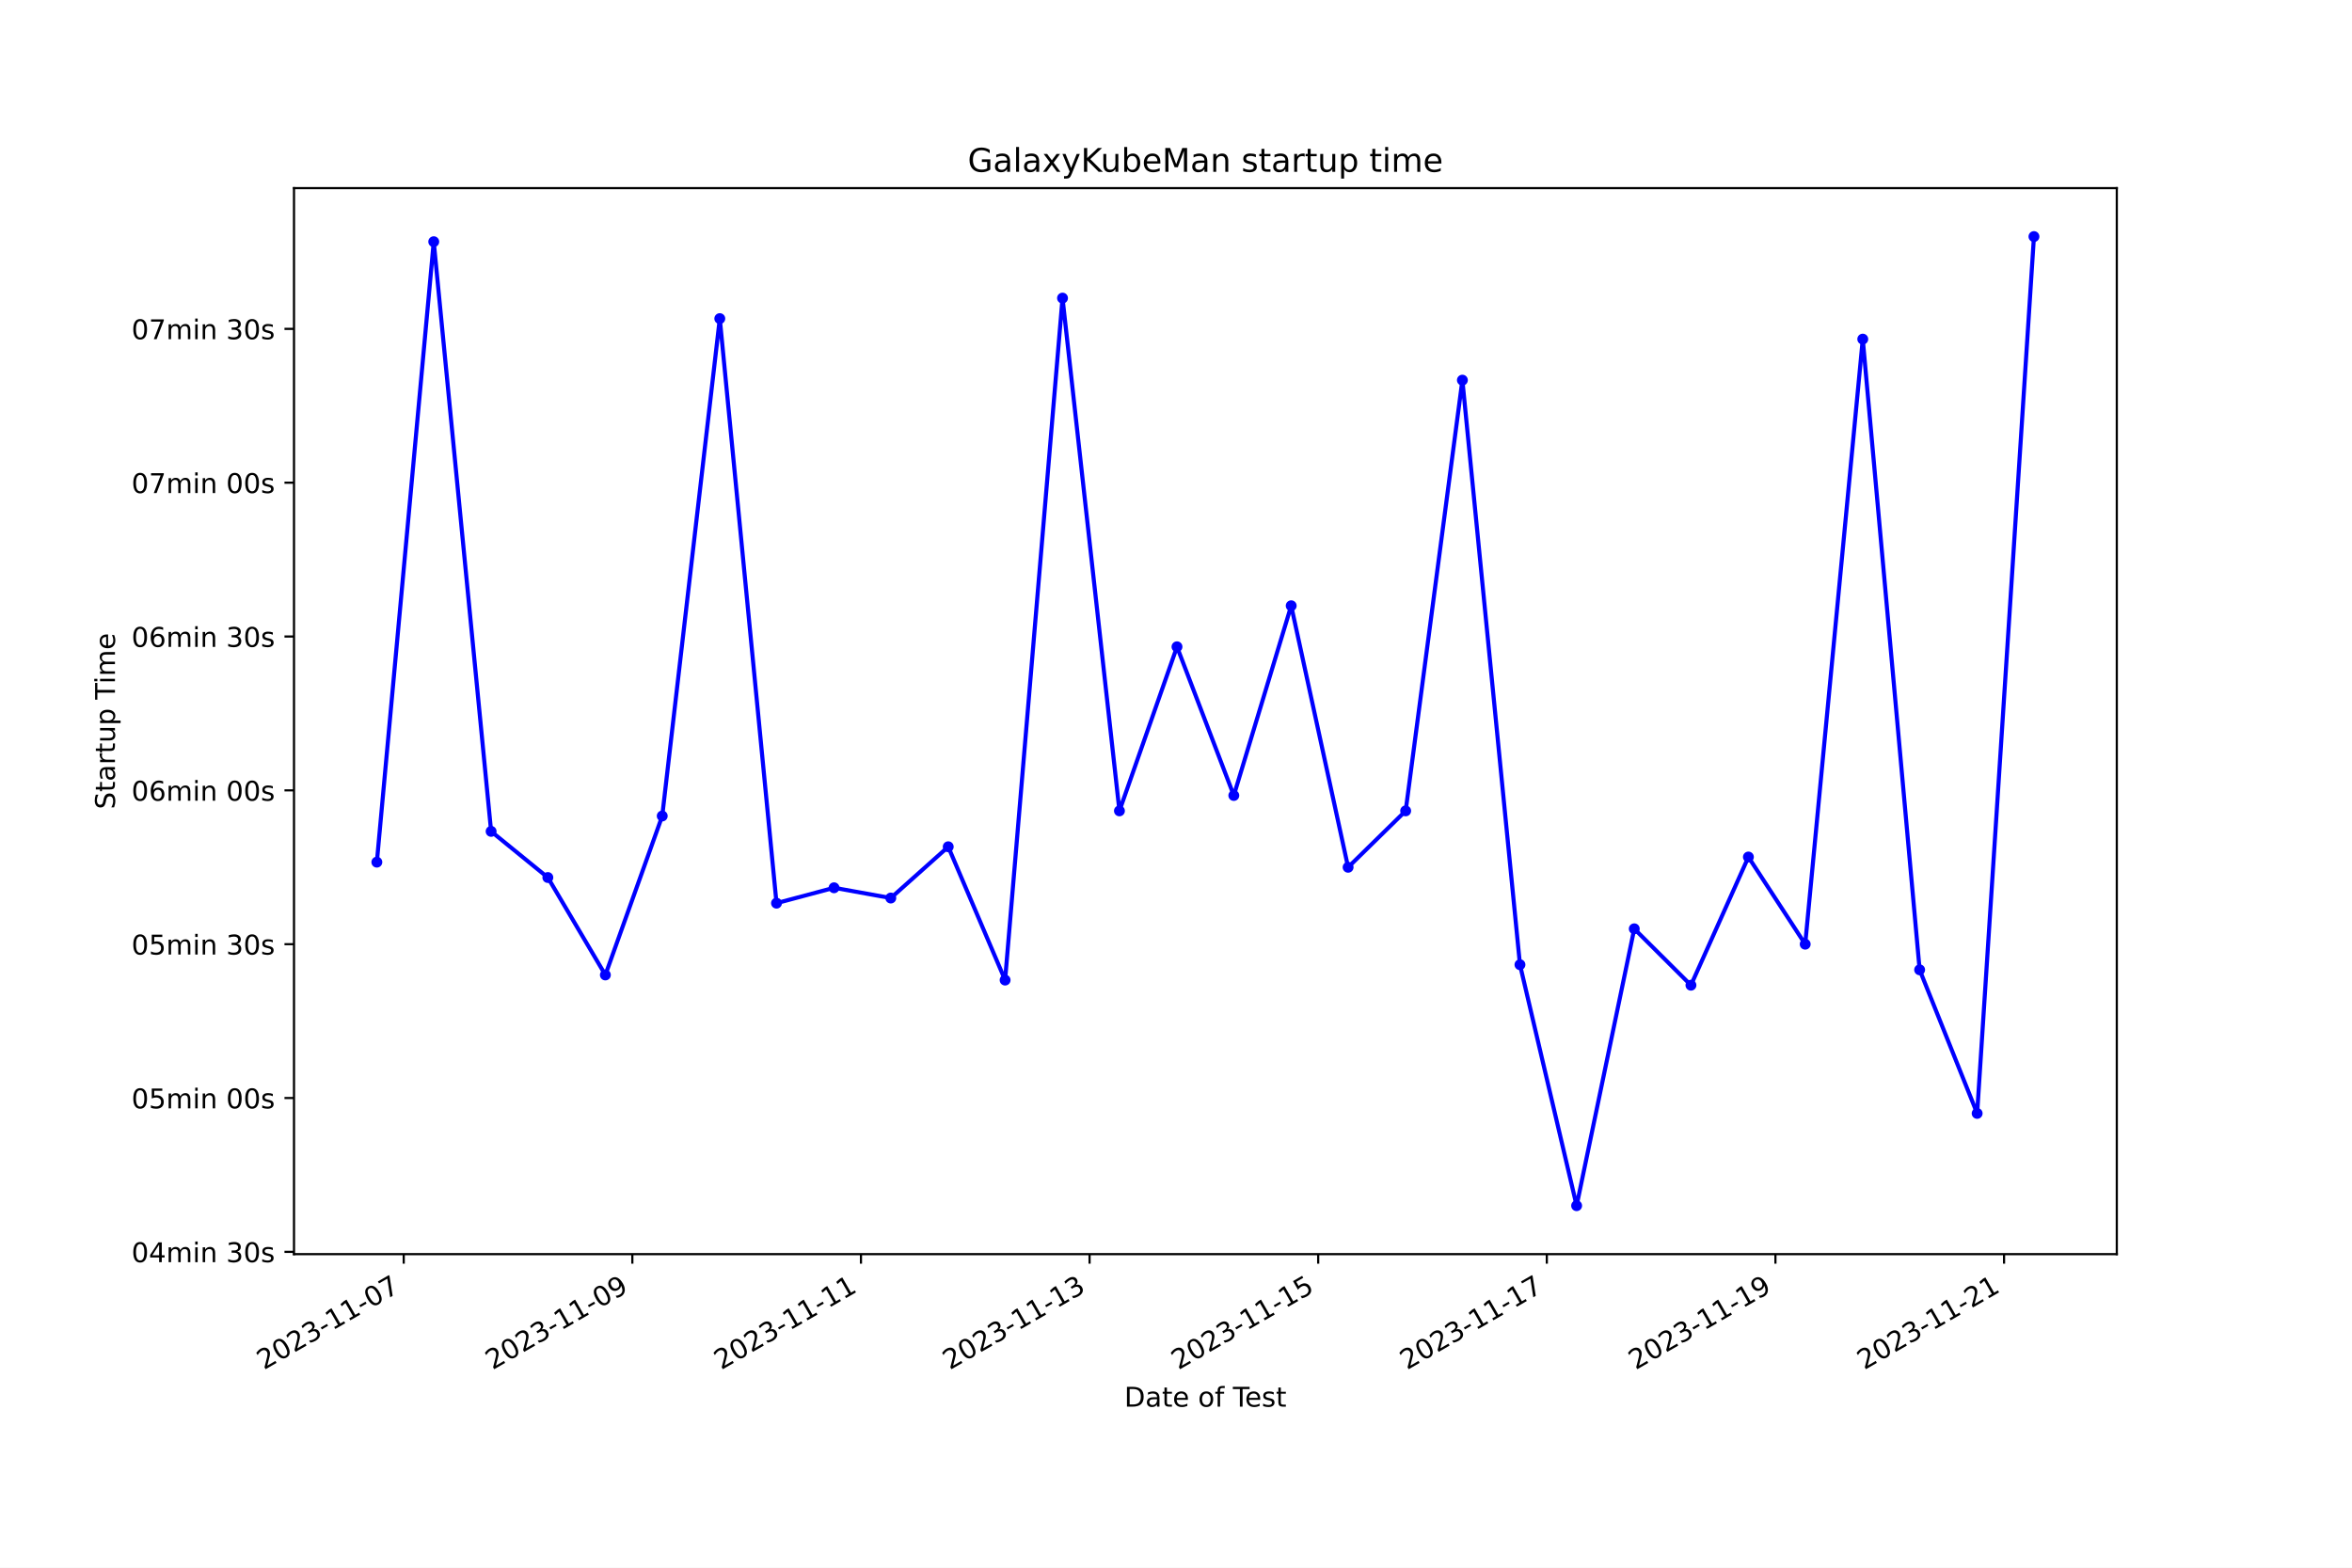
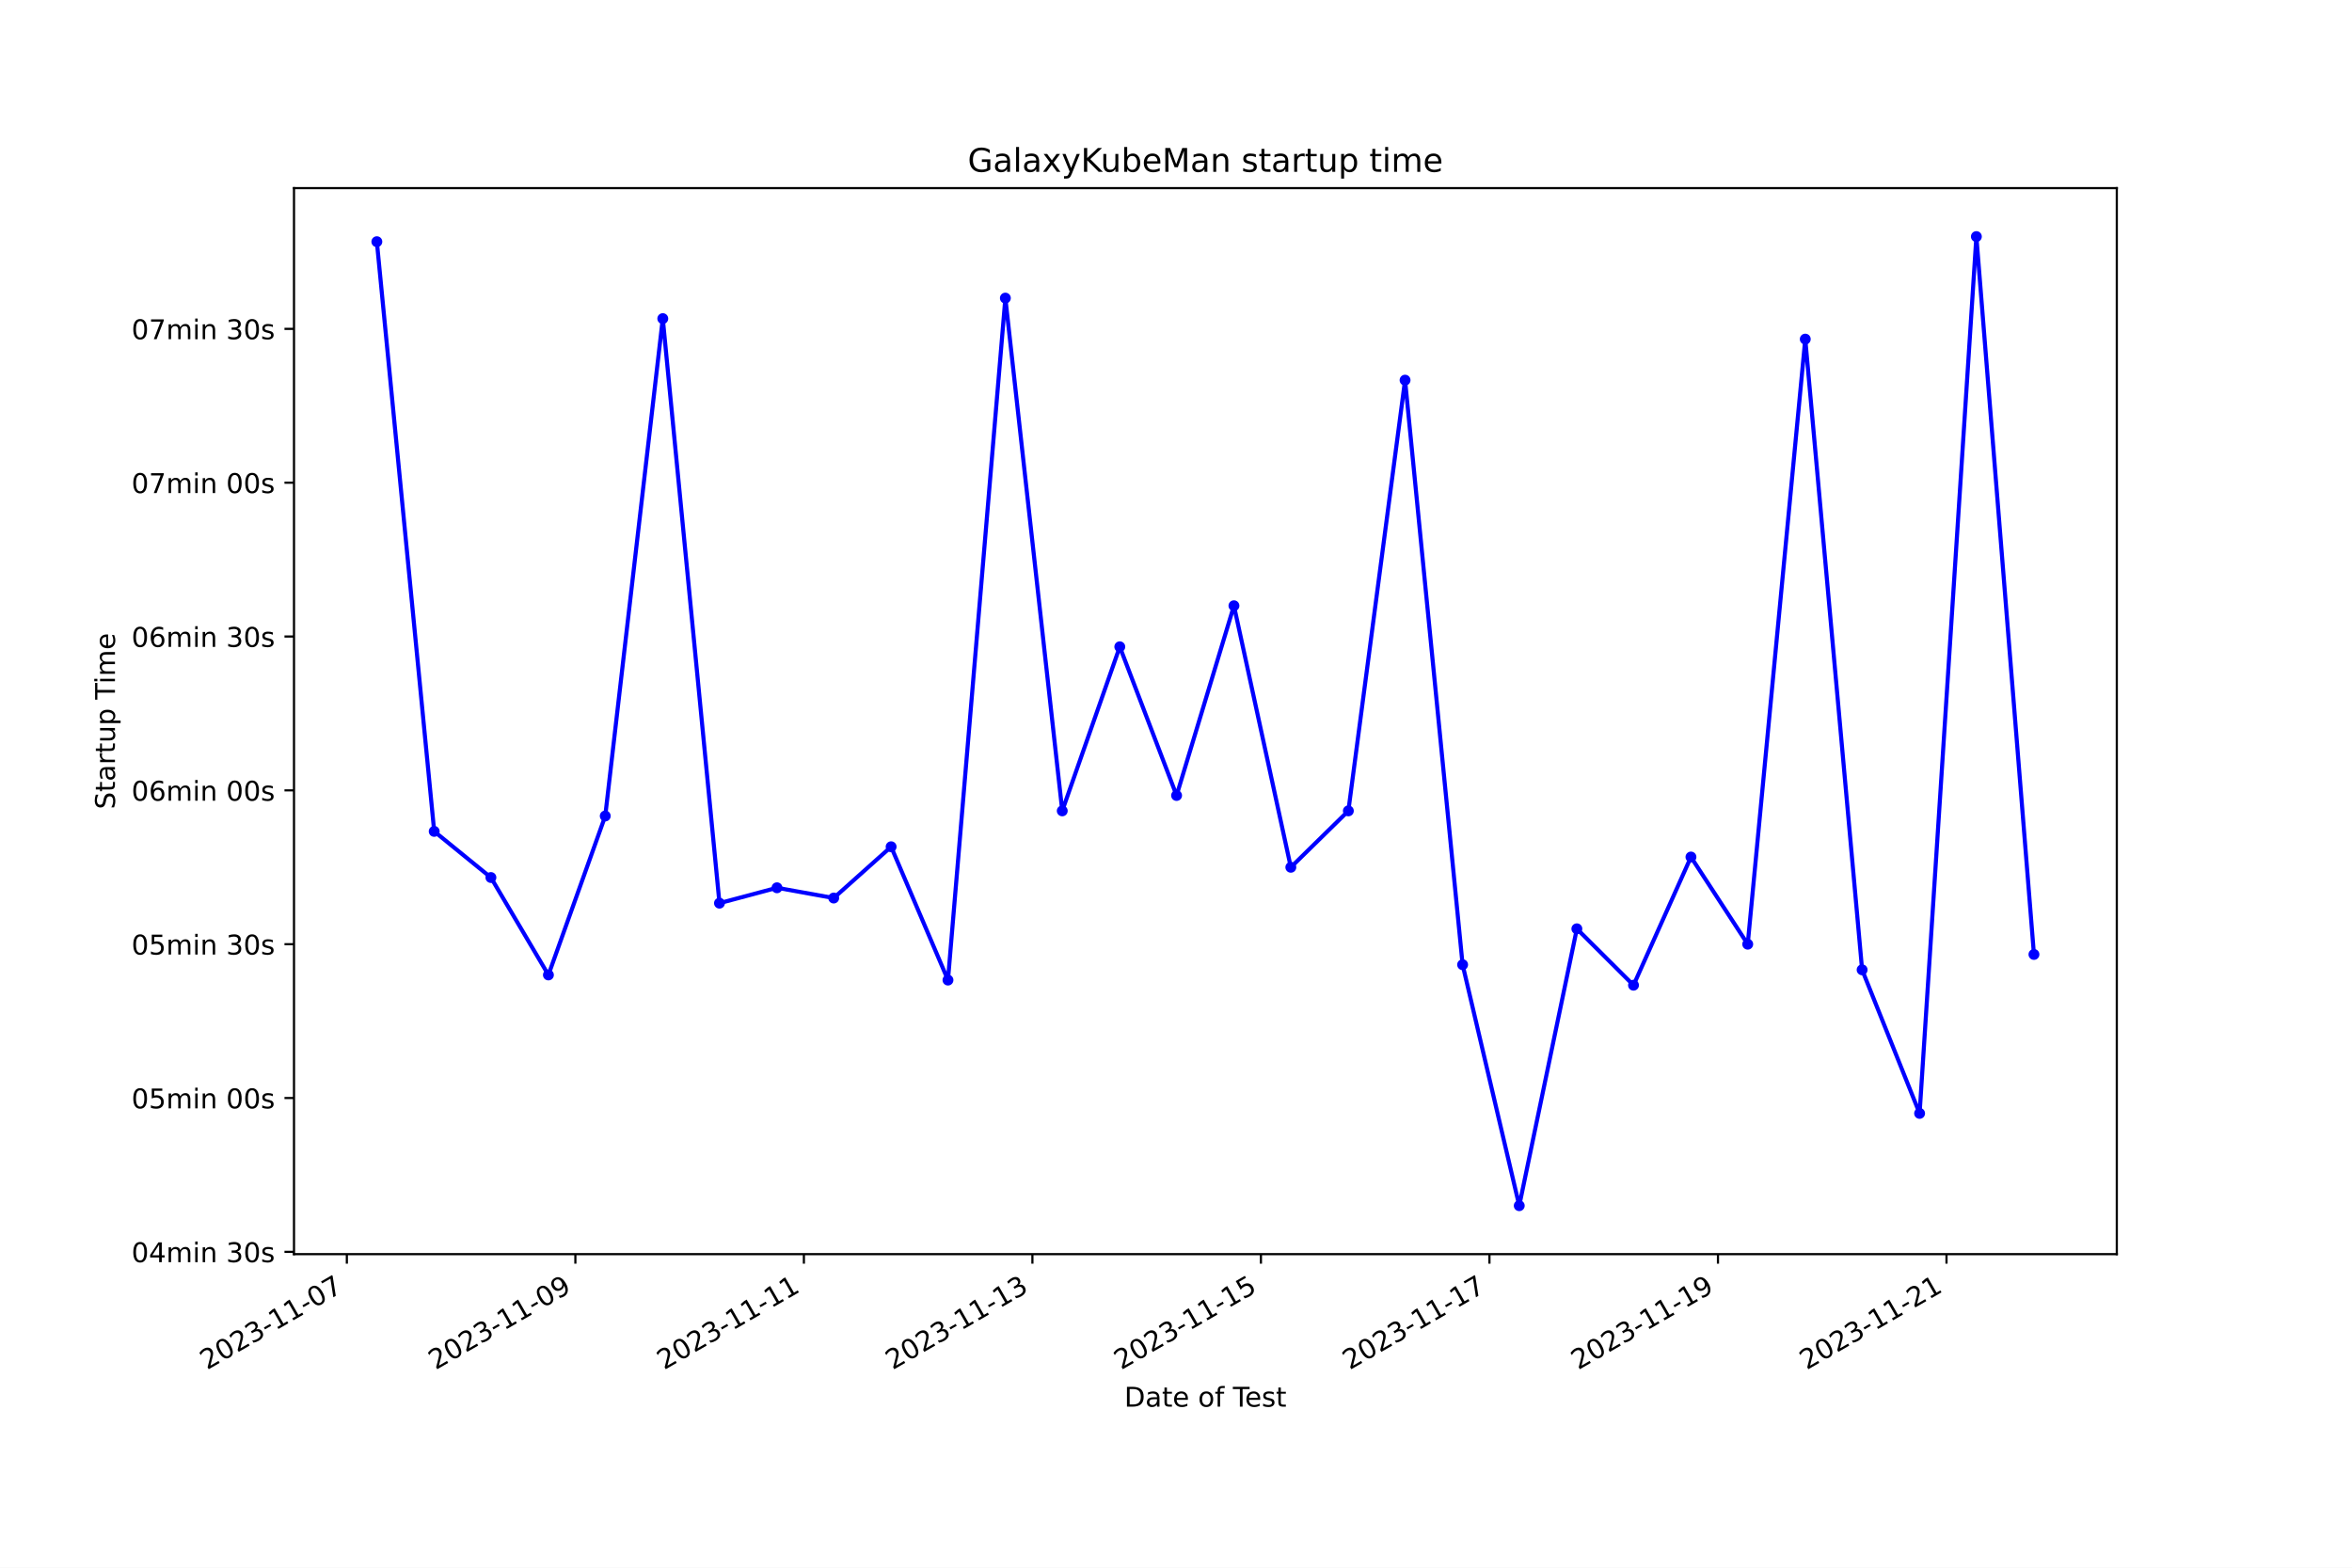
<svg xmlns="http://www.w3.org/2000/svg" xmlns:xlink="http://www.w3.org/1999/xlink" width="864pt" height="576pt" viewBox="0 0 864 576" version="1.1">
  <defs>
    <style type="text/css">*{stroke-linejoin: round; stroke-linecap: butt}</style>
  </defs>
  <g id="figure_1">
    <g id="patch_1">
      <path d="M 0 576  L 864 576  L 864 0  L 0 0  z " style="fill: #ffffff" />
    </g>
    <g id="axes_1">
      <g id="patch_2">
        <path d="M 108 460.8  L 777.6 460.8  L 777.6 69.12  L 108 69.12  z " style="fill: #ffffff" />
      </g>
      <g id="matplotlib.axis_1">
        <g id="xtick_1">
          <g id="line2d_1">
            <defs>
-               <path id="m12ab5be2f5" d="M 0 0  L 0 3.5  " style="stroke: #000000; stroke-width: 0.8" />
+               <path id="mfda1115d81" d="M 0 0  L 0 3.5  " style="stroke: #000000; stroke-width: 0.8" />
            </defs>
            <g>
-               <use xlink:href="#m12ab5be2f5" x="148.307" y="460.8" style="stroke: #000000; stroke-width: 0.8" />
+               <use xlink:href="#mfda1115d81" x="127.415" y="460.8" style="stroke: #000000; stroke-width: 0.8" />
            </g>
          </g>
          <g id="text_1">
-             <g transform="translate(96.93774 503.4383) rotate(-30) scale(0.1 -0.1)">
+             <g transform="translate(76.04507 503.4383) rotate(-30) scale(0.1 -0.1)">
              <defs>
                <path id="DejaVuSans-32" d="M 1228 531  L 3431 531  L 3431 0  L 469 0  L 469 531  Q 828 903 1448 1529  Q 2069 2156 2228 2338  Q 2531 2678 2651 2914  Q 2772 3150 2772 3378  Q 2772 3750 2511 3984  Q 2250 4219 1831 4219  Q 1534 4219 1204 4116  Q 875 4013 500 3803  L 500 4441  Q 881 4594 1212 4672  Q 1544 4750 1819 4750  Q 2544 4750 2975 4387  Q 3406 4025 3406 3419  Q 3406 3131 3298 2873  Q 3191 2616 2906 2266  Q 2828 2175 2409 1742  Q 1991 1309 1228 531  z " transform="scale(0.015625)" />
                <path id="DejaVuSans-30" d="M 2034 4250  Q 1547 4250 1301 3770  Q 1056 3291 1056 2328  Q 1056 1369 1301 889  Q 1547 409 2034 409  Q 2525 409 2770 889  Q 3016 1369 3016 2328  Q 3016 3291 2770 3770  Q 2525 4250 2034 4250  z M 2034 4750  Q 2819 4750 3233 4129  Q 3647 3509 3647 2328  Q 3647 1150 3233 529  Q 2819 -91 2034 -91  Q 1250 -91 836 529  Q 422 1150 422 2328  Q 422 3509 836 4129  Q 1250 4750 2034 4750  z " transform="scale(0.015625)" />
                <path id="DejaVuSans-33" d="M 2597 2516  Q 3050 2419 3304 2112  Q 3559 1806 3559 1356  Q 3559 666 3084 287  Q 2609 -91 1734 -91  Q 1441 -91 1130 -33  Q 819 25 488 141  L 488 750  Q 750 597 1062 519  Q 1375 441 1716 441  Q 2309 441 2620 675  Q 2931 909 2931 1356  Q 2931 1769 2642 2001  Q 2353 2234 1838 2234  L 1294 2234  L 1294 2753  L 1863 2753  Q 2328 2753 2575 2939  Q 2822 3125 2822 3475  Q 2822 3834 2567 4026  Q 2313 4219 1838 4219  Q 1578 4219 1281 4162  Q 984 4106 628 3988  L 628 4550  Q 988 4650 1302 4700  Q 1616 4750 1894 4750  Q 2613 4750 3031 4423  Q 3450 4097 3450 3541  Q 3450 3153 3228 2886  Q 3006 2619 2597 2516  z " transform="scale(0.015625)" />
                <path id="DejaVuSans-2d" d="M 313 2009  L 1997 2009  L 1997 1497  L 313 1497  L 313 2009  z " transform="scale(0.015625)" />
                <path id="DejaVuSans-31" d="M 794 531  L 1825 531  L 1825 4091  L 703 3866  L 703 4441  L 1819 4666  L 2450 4666  L 2450 531  L 3481 531  L 3481 0  L 794 0  L 794 531  z " transform="scale(0.015625)" />
                <path id="DejaVuSans-37" d="M 525 4666  L 3525 4666  L 3525 4397  L 1831 0  L 1172 0  L 2766 4134  L 525 4134  L 525 4666  z " transform="scale(0.015625)" />
              </defs>
              <use xlink:href="#DejaVuSans-32" />
              <use xlink:href="#DejaVuSans-30" x="63.623" />
              <use xlink:href="#DejaVuSans-32" x="127.246" />
              <use xlink:href="#DejaVuSans-33" x="190.869" />
              <use xlink:href="#DejaVuSans-2d" x="254.492" />
              <use xlink:href="#DejaVuSans-31" x="290.576" />
              <use xlink:href="#DejaVuSans-31" x="354.199" />
              <use xlink:href="#DejaVuSans-2d" x="417.822" />
              <use xlink:href="#DejaVuSans-30" x="453.906" />
              <use xlink:href="#DejaVuSans-37" x="517.529" />
            </g>
          </g>
        </g>
        <g id="xtick_2">
          <g id="line2d_2">
            <g>
-               <use xlink:href="#m12ab5be2f5" x="232.289" y="460.8" style="stroke: #000000; stroke-width: 0.8" />
+               <use xlink:href="#mfda1115d81" x="211.361" y="460.8" style="stroke: #000000; stroke-width: 0.8" />
            </g>
          </g>
          <g id="text_2">
-             <g transform="translate(180.92 503.4383) rotate(-30) scale(0.1 -0.1)">
+             <g transform="translate(159.9914 503.4383) rotate(-30) scale(0.1 -0.1)">
              <defs>
                <path id="DejaVuSans-39" d="M 703 97  L 703 672  Q 941 559 1184 500  Q 1428 441 1663 441  Q 2288 441 2617 861  Q 2947 1281 2994 2138  Q 2813 1869 2534 1725  Q 2256 1581 1919 1581  Q 1219 1581 811 2004  Q 403 2428 403 3163  Q 403 3881 828 4315  Q 1253 4750 1959 4750  Q 2769 4750 3195 4129  Q 3622 3509 3622 2328  Q 3622 1225 3098 567  Q 2575 -91 1691 -91  Q 1453 -91 1209 -44  Q 966 3 703 97  z M 1959 2075  Q 2384 2075 2632 2365  Q 2881 2656 2881 3163  Q 2881 3666 2632 3958  Q 2384 4250 1959 4250  Q 1534 4250 1286 3958  Q 1038 3666 1038 3163  Q 1038 2656 1286 2365  Q 1534 2075 1959 2075  z " transform="scale(0.015625)" />
              </defs>
              <use xlink:href="#DejaVuSans-32" />
              <use xlink:href="#DejaVuSans-30" x="63.623" />
              <use xlink:href="#DejaVuSans-32" x="127.246" />
              <use xlink:href="#DejaVuSans-33" x="190.869" />
              <use xlink:href="#DejaVuSans-2d" x="254.492" />
              <use xlink:href="#DejaVuSans-31" x="290.576" />
              <use xlink:href="#DejaVuSans-31" x="354.199" />
              <use xlink:href="#DejaVuSans-2d" x="417.822" />
              <use xlink:href="#DejaVuSans-30" x="453.906" />
              <use xlink:href="#DejaVuSans-39" x="517.529" />
            </g>
          </g>
        </g>
        <g id="xtick_3">
          <g id="line2d_3">
            <g>
-               <use xlink:href="#m12ab5be2f5" x="316.272" y="460.8" style="stroke: #000000; stroke-width: 0.8" />
+               <use xlink:href="#mfda1115d81" x="295.307" y="460.8" style="stroke: #000000; stroke-width: 0.8" />
            </g>
          </g>
          <g id="text_3">
-             <g transform="translate(264.9022 503.4383) rotate(-30) scale(0.1 -0.1)">
+             <g transform="translate(243.9377 503.4383) rotate(-30) scale(0.1 -0.1)">
              <use xlink:href="#DejaVuSans-32" />
              <use xlink:href="#DejaVuSans-30" x="63.623" />
              <use xlink:href="#DejaVuSans-32" x="127.246" />
              <use xlink:href="#DejaVuSans-33" x="190.869" />
              <use xlink:href="#DejaVuSans-2d" x="254.492" />
              <use xlink:href="#DejaVuSans-31" x="290.576" />
              <use xlink:href="#DejaVuSans-31" x="354.199" />
              <use xlink:href="#DejaVuSans-2d" x="417.822" />
              <use xlink:href="#DejaVuSans-31" x="453.906" />
              <use xlink:href="#DejaVuSans-31" x="517.529" />
            </g>
          </g>
        </g>
        <g id="xtick_4">
          <g id="line2d_4">
            <g>
-               <use xlink:href="#m12ab5be2f5" x="400.254" y="460.8" style="stroke: #000000; stroke-width: 0.8" />
+               <use xlink:href="#mfda1115d81" x="379.253" y="460.8" style="stroke: #000000; stroke-width: 0.8" />
            </g>
          </g>
          <g id="text_4">
-             <g transform="translate(348.8844 503.4383) rotate(-30) scale(0.1 -0.1)">
+             <g transform="translate(327.884 503.4383) rotate(-30) scale(0.1 -0.1)">
              <use xlink:href="#DejaVuSans-32" />
              <use xlink:href="#DejaVuSans-30" x="63.623" />
              <use xlink:href="#DejaVuSans-32" x="127.246" />
              <use xlink:href="#DejaVuSans-33" x="190.869" />
              <use xlink:href="#DejaVuSans-2d" x="254.492" />
              <use xlink:href="#DejaVuSans-31" x="290.576" />
              <use xlink:href="#DejaVuSans-31" x="354.199" />
              <use xlink:href="#DejaVuSans-2d" x="417.822" />
              <use xlink:href="#DejaVuSans-31" x="453.906" />
              <use xlink:href="#DejaVuSans-33" x="517.529" />
            </g>
          </g>
        </g>
        <g id="xtick_5">
          <g id="line2d_5">
            <g>
-               <use xlink:href="#m12ab5be2f5" x="484.236" y="460.8" style="stroke: #000000; stroke-width: 0.8" />
+               <use xlink:href="#mfda1115d81" x="463.2" y="460.8" style="stroke: #000000; stroke-width: 0.8" />
            </g>
          </g>
          <g id="text_5">
-             <g transform="translate(432.8666 503.4383) rotate(-30) scale(0.1 -0.1)">
+             <g transform="translate(411.8303 503.4383) rotate(-30) scale(0.1 -0.1)">
              <defs>
                <path id="DejaVuSans-35" d="M 691 4666  L 3169 4666  L 3169 4134  L 1269 4134  L 1269 2991  Q 1406 3038 1543 3061  Q 1681 3084 1819 3084  Q 2600 3084 3056 2656  Q 3513 2228 3513 1497  Q 3513 744 3044 326  Q 2575 -91 1722 -91  Q 1428 -91 1123 -41  Q 819 9 494 109  L 494 744  Q 775 591 1075 516  Q 1375 441 1709 441  Q 2250 441 2565 725  Q 2881 1009 2881 1497  Q 2881 1984 2565 2268  Q 2250 2553 1709 2553  Q 1456 2553 1204 2497  Q 953 2441 691 2322  L 691 4666  z " transform="scale(0.015625)" />
              </defs>
              <use xlink:href="#DejaVuSans-32" />
              <use xlink:href="#DejaVuSans-30" x="63.623" />
              <use xlink:href="#DejaVuSans-32" x="127.246" />
              <use xlink:href="#DejaVuSans-33" x="190.869" />
              <use xlink:href="#DejaVuSans-2d" x="254.492" />
              <use xlink:href="#DejaVuSans-31" x="290.576" />
              <use xlink:href="#DejaVuSans-31" x="354.199" />
              <use xlink:href="#DejaVuSans-2d" x="417.822" />
              <use xlink:href="#DejaVuSans-31" x="453.906" />
              <use xlink:href="#DejaVuSans-35" x="517.529" />
            </g>
          </g>
        </g>
        <g id="xtick_6">
          <g id="line2d_6">
            <g>
-               <use xlink:href="#m12ab5be2f5" x="568.218" y="460.8" style="stroke: #000000; stroke-width: 0.8" />
+               <use xlink:href="#mfda1115d81" x="547.146" y="460.8" style="stroke: #000000; stroke-width: 0.8" />
            </g>
          </g>
          <g id="text_6">
-             <g transform="translate(516.8489 503.4383) rotate(-30) scale(0.1 -0.1)">
+             <g transform="translate(495.7766 503.4383) rotate(-30) scale(0.1 -0.1)">
              <use xlink:href="#DejaVuSans-32" />
              <use xlink:href="#DejaVuSans-30" x="63.623" />
              <use xlink:href="#DejaVuSans-32" x="127.246" />
              <use xlink:href="#DejaVuSans-33" x="190.869" />
              <use xlink:href="#DejaVuSans-2d" x="254.492" />
              <use xlink:href="#DejaVuSans-31" x="290.576" />
              <use xlink:href="#DejaVuSans-31" x="354.199" />
              <use xlink:href="#DejaVuSans-2d" x="417.822" />
              <use xlink:href="#DejaVuSans-31" x="453.906" />
              <use xlink:href="#DejaVuSans-37" x="517.529" />
            </g>
          </g>
        </g>
        <g id="xtick_7">
          <g id="line2d_7">
            <g>
-               <use xlink:href="#m12ab5be2f5" x="652.201" y="460.8" style="stroke: #000000; stroke-width: 0.8" />
+               <use xlink:href="#mfda1115d81" x="631.092" y="460.8" style="stroke: #000000; stroke-width: 0.8" />
            </g>
          </g>
          <g id="text_7">
-             <g transform="translate(600.8311 503.4383) rotate(-30) scale(0.1 -0.1)">
+             <g transform="translate(579.7229 503.4383) rotate(-30) scale(0.1 -0.1)">
              <use xlink:href="#DejaVuSans-32" />
              <use xlink:href="#DejaVuSans-30" x="63.623" />
              <use xlink:href="#DejaVuSans-32" x="127.246" />
              <use xlink:href="#DejaVuSans-33" x="190.869" />
              <use xlink:href="#DejaVuSans-2d" x="254.492" />
              <use xlink:href="#DejaVuSans-31" x="290.576" />
              <use xlink:href="#DejaVuSans-31" x="354.199" />
              <use xlink:href="#DejaVuSans-2d" x="417.822" />
              <use xlink:href="#DejaVuSans-31" x="453.906" />
              <use xlink:href="#DejaVuSans-39" x="517.529" />
            </g>
          </g>
        </g>
        <g id="xtick_8">
          <g id="line2d_8">
            <g>
-               <use xlink:href="#m12ab5be2f5" x="736.183" y="460.8" style="stroke: #000000; stroke-width: 0.8" />
+               <use xlink:href="#mfda1115d81" x="715.039" y="460.8" style="stroke: #000000; stroke-width: 0.8" />
            </g>
          </g>
          <g id="text_8">
-             <g transform="translate(684.8133 503.4383) rotate(-30) scale(0.1 -0.1)">
+             <g transform="translate(663.6692 503.4383) rotate(-30) scale(0.1 -0.1)">
              <use xlink:href="#DejaVuSans-32" />
              <use xlink:href="#DejaVuSans-30" x="63.623" />
              <use xlink:href="#DejaVuSans-32" x="127.246" />
              <use xlink:href="#DejaVuSans-33" x="190.869" />
              <use xlink:href="#DejaVuSans-2d" x="254.492" />
              <use xlink:href="#DejaVuSans-31" x="290.576" />
              <use xlink:href="#DejaVuSans-31" x="354.199" />
              <use xlink:href="#DejaVuSans-2d" x="417.822" />
              <use xlink:href="#DejaVuSans-32" x="453.906" />
              <use xlink:href="#DejaVuSans-31" x="517.529" />
            </g>
          </g>
        </g>
        <g id="text_9">
          <g transform="translate(413.0063 516.8378) scale(0.1 -0.1)">
            <defs>
              <path id="DejaVuSans-44" d="M 1259 4147  L 1259 519  L 2022 519  Q 2988 519 3436 956  Q 3884 1394 3884 2338  Q 3884 3275 3436 3711  Q 2988 4147 2022 4147  L 1259 4147  z M 628 4666  L 1925 4666  Q 3281 4666 3915 4102  Q 4550 3538 4550 2338  Q 4550 1131 3912 565  Q 3275 0 1925 0  L 628 0  L 628 4666  z " transform="scale(0.015625)" />
              <path id="DejaVuSans-61" d="M 2194 1759  Q 1497 1759 1228 1600  Q 959 1441 959 1056  Q 959 750 1161 570  Q 1363 391 1709 391  Q 2188 391 2477 730  Q 2766 1069 2766 1631  L 2766 1759  L 2194 1759  z M 3341 1997  L 3341 0  L 2766 0  L 2766 531  Q 2569 213 2275 61  Q 1981 -91 1556 -91  Q 1019 -91 701 211  Q 384 513 384 1019  Q 384 1609 779 1909  Q 1175 2209 1959 2209  L 2766 2209  L 2766 2266  Q 2766 2663 2505 2880  Q 2244 3097 1772 3097  Q 1472 3097 1187 3025  Q 903 2953 641 2809  L 641 3341  Q 956 3463 1253 3523  Q 1550 3584 1831 3584  Q 2591 3584 2966 3190  Q 3341 2797 3341 1997  z " transform="scale(0.015625)" />
              <path id="DejaVuSans-74" d="M 1172 4494  L 1172 3500  L 2356 3500  L 2356 3053  L 1172 3053  L 1172 1153  Q 1172 725 1289 603  Q 1406 481 1766 481  L 2356 481  L 2356 0  L 1766 0  Q 1100 0 847 248  Q 594 497 594 1153  L 594 3053  L 172 3053  L 172 3500  L 594 3500  L 594 4494  L 1172 4494  z " transform="scale(0.015625)" />
              <path id="DejaVuSans-65" d="M 3597 1894  L 3597 1613  L 953 1613  Q 991 1019 1311 708  Q 1631 397 2203 397  Q 2534 397 2845 478  Q 3156 559 3463 722  L 3463 178  Q 3153 47 2828 -22  Q 2503 -91 2169 -91  Q 1331 -91 842 396  Q 353 884 353 1716  Q 353 2575 817 3079  Q 1281 3584 2069 3584  Q 2775 3584 3186 3129  Q 3597 2675 3597 1894  z M 3022 2063  Q 3016 2534 2758 2815  Q 2500 3097 2075 3097  Q 1594 3097 1305 2825  Q 1016 2553 972 2059  L 3022 2063  z " transform="scale(0.015625)" />
              <path id="DejaVuSans-20" transform="scale(0.015625)" />
              <path id="DejaVuSans-6f" d="M 1959 3097  Q 1497 3097 1228 2736  Q 959 2375 959 1747  Q 959 1119 1226 758  Q 1494 397 1959 397  Q 2419 397 2687 759  Q 2956 1122 2956 1747  Q 2956 2369 2687 2733  Q 2419 3097 1959 3097  z M 1959 3584  Q 2709 3584 3137 3096  Q 3566 2609 3566 1747  Q 3566 888 3137 398  Q 2709 -91 1959 -91  Q 1206 -91 779 398  Q 353 888 353 1747  Q 353 2609 779 3096  Q 1206 3584 1959 3584  z " transform="scale(0.015625)" />
              <path id="DejaVuSans-66" d="M 2375 4863  L 2375 4384  L 1825 4384  Q 1516 4384 1395 4259  Q 1275 4134 1275 3809  L 1275 3500  L 2222 3500  L 2222 3053  L 1275 3053  L 1275 0  L 697 0  L 697 3053  L 147 3053  L 147 3500  L 697 3500  L 697 3744  Q 697 4328 969 4595  Q 1241 4863 1831 4863  L 2375 4863  z " transform="scale(0.015625)" />
              <path id="DejaVuSans-54" d="M -19 4666  L 3928 4666  L 3928 4134  L 2272 4134  L 2272 0  L 1638 0  L 1638 4134  L -19 4134  L -19 4666  z " transform="scale(0.015625)" />
              <path id="DejaVuSans-73" d="M 2834 3397  L 2834 2853  Q 2591 2978 2328 3040  Q 2066 3103 1784 3103  Q 1356 3103 1142 2972  Q 928 2841 928 2578  Q 928 2378 1081 2264  Q 1234 2150 1697 2047  L 1894 2003  Q 2506 1872 2764 1633  Q 3022 1394 3022 966  Q 3022 478 2636 193  Q 2250 -91 1575 -91  Q 1294 -91 989 -36  Q 684 19 347 128  L 347 722  Q 666 556 975 473  Q 1284 391 1588 391  Q 1994 391 2212 530  Q 2431 669 2431 922  Q 2431 1156 2273 1281  Q 2116 1406 1581 1522  L 1381 1569  Q 847 1681 609 1914  Q 372 2147 372 2553  Q 372 3047 722 3315  Q 1072 3584 1716 3584  Q 2034 3584 2315 3537  Q 2597 3491 2834 3397  z " transform="scale(0.015625)" />
            </defs>
            <use xlink:href="#DejaVuSans-44" />
            <use xlink:href="#DejaVuSans-61" x="77.002" />
            <use xlink:href="#DejaVuSans-74" x="138.281" />
            <use xlink:href="#DejaVuSans-65" x="177.49" />
            <use xlink:href="#DejaVuSans-20" x="239.014" />
            <use xlink:href="#DejaVuSans-6f" x="270.801" />
            <use xlink:href="#DejaVuSans-66" x="331.982" />
            <use xlink:href="#DejaVuSans-20" x="367.188" />
            <use xlink:href="#DejaVuSans-54" x="398.975" />
            <use xlink:href="#DejaVuSans-65" x="443.059" />
            <use xlink:href="#DejaVuSans-73" x="504.582" />
            <use xlink:href="#DejaVuSans-74" x="556.682" />
          </g>
        </g>
      </g>
      <g id="matplotlib.axis_2">
        <g id="ytick_1">
          <g id="line2d_9">
            <defs>
-               <path id="mb6b358327b" d="M 0 0  L -3.5 0  " style="stroke: #000000; stroke-width: 0.8" />
+               <path id="mfb67787f9b" d="M 0 0  L -3.5 0  " style="stroke: #000000; stroke-width: 0.8" />
            </defs>
            <g>
-               <use xlink:href="#mb6b358327b" x="108" y="459.952" style="stroke: #000000; stroke-width: 0.8" />
+               <use xlink:href="#mfb67787f9b" x="108" y="459.952" style="stroke: #000000; stroke-width: 0.8" />
            </g>
          </g>
          <g id="text_10">
            <g transform="translate(48.30625 463.7514) scale(0.1 -0.1)">
              <defs>
                <path id="DejaVuSans-34" d="M 2419 4116  L 825 1625  L 2419 1625  L 2419 4116  z M 2253 4666  L 3047 4666  L 3047 1625  L 3713 1625  L 3713 1100  L 3047 1100  L 3047 0  L 2419 0  L 2419 1100  L 313 1100  L 313 1709  L 2253 4666  z " transform="scale(0.015625)" />
                <path id="DejaVuSans-6d" d="M 3328 2828  Q 3544 3216 3844 3400  Q 4144 3584 4550 3584  Q 5097 3584 5394 3201  Q 5691 2819 5691 2113  L 5691 0  L 5113 0  L 5113 2094  Q 5113 2597 4934 2840  Q 4756 3084 4391 3084  Q 3944 3084 3684 2787  Q 3425 2491 3425 1978  L 3425 0  L 2847 0  L 2847 2094  Q 2847 2600 2669 2842  Q 2491 3084 2119 3084  Q 1678 3084 1418 2786  Q 1159 2488 1159 1978  L 1159 0  L 581 0  L 581 3500  L 1159 3500  L 1159 2956  Q 1356 3278 1631 3431  Q 1906 3584 2284 3584  Q 2666 3584 2933 3390  Q 3200 3197 3328 2828  z " transform="scale(0.015625)" />
                <path id="DejaVuSans-69" d="M 603 3500  L 1178 3500  L 1178 0  L 603 0  L 603 3500  z M 603 4863  L 1178 4863  L 1178 4134  L 603 4134  L 603 4863  z " transform="scale(0.015625)" />
                <path id="DejaVuSans-6e" d="M 3513 2113  L 3513 0  L 2938 0  L 2938 2094  Q 2938 2591 2744 2837  Q 2550 3084 2163 3084  Q 1697 3084 1428 2787  Q 1159 2491 1159 1978  L 1159 0  L 581 0  L 581 3500  L 1159 3500  L 1159 2956  Q 1366 3272 1645 3428  Q 1925 3584 2291 3584  Q 2894 3584 3203 3211  Q 3513 2838 3513 2113  z " transform="scale(0.015625)" />
              </defs>
              <use xlink:href="#DejaVuSans-30" />
              <use xlink:href="#DejaVuSans-34" x="63.623" />
              <use xlink:href="#DejaVuSans-6d" x="127.246" />
              <use xlink:href="#DejaVuSans-69" x="224.658" />
              <use xlink:href="#DejaVuSans-6e" x="252.441" />
              <use xlink:href="#DejaVuSans-20" x="315.82" />
              <use xlink:href="#DejaVuSans-33" x="347.607" />
              <use xlink:href="#DejaVuSans-30" x="411.23" />
              <use xlink:href="#DejaVuSans-73" x="474.854" />
            </g>
          </g>
        </g>
        <g id="ytick_2">
          <g id="line2d_10">
            <g>
-               <use xlink:href="#mb6b358327b" x="108" y="403.433" style="stroke: #000000; stroke-width: 0.8" />
+               <use xlink:href="#mfb67787f9b" x="108" y="403.433" style="stroke: #000000; stroke-width: 0.8" />
            </g>
          </g>
          <g id="text_11">
            <g transform="translate(48.30625 407.2319) scale(0.1 -0.1)">
              <use xlink:href="#DejaVuSans-30" />
              <use xlink:href="#DejaVuSans-35" x="63.623" />
              <use xlink:href="#DejaVuSans-6d" x="127.246" />
              <use xlink:href="#DejaVuSans-69" x="224.658" />
              <use xlink:href="#DejaVuSans-6e" x="252.441" />
              <use xlink:href="#DejaVuSans-20" x="315.82" />
              <use xlink:href="#DejaVuSans-30" x="347.607" />
              <use xlink:href="#DejaVuSans-30" x="411.23" />
              <use xlink:href="#DejaVuSans-73" x="474.854" />
            </g>
          </g>
        </g>
        <g id="ytick_3">
          <g id="line2d_11">
            <g>
-               <use xlink:href="#mb6b358327b" x="108" y="346.913" style="stroke: #000000; stroke-width: 0.8" />
+               <use xlink:href="#mfb67787f9b" x="108" y="346.913" style="stroke: #000000; stroke-width: 0.8" />
            </g>
          </g>
          <g id="text_12">
            <g transform="translate(48.30625 350.7125) scale(0.1 -0.1)">
              <use xlink:href="#DejaVuSans-30" />
              <use xlink:href="#DejaVuSans-35" x="63.623" />
              <use xlink:href="#DejaVuSans-6d" x="127.246" />
              <use xlink:href="#DejaVuSans-69" x="224.658" />
              <use xlink:href="#DejaVuSans-6e" x="252.441" />
              <use xlink:href="#DejaVuSans-20" x="315.82" />
              <use xlink:href="#DejaVuSans-33" x="347.607" />
              <use xlink:href="#DejaVuSans-30" x="411.23" />
              <use xlink:href="#DejaVuSans-73" x="474.854" />
            </g>
          </g>
        </g>
        <g id="ytick_4">
          <g id="line2d_12">
            <g>
-               <use xlink:href="#mb6b358327b" x="108" y="290.394" style="stroke: #000000; stroke-width: 0.8" />
+               <use xlink:href="#mfb67787f9b" x="108" y="290.394" style="stroke: #000000; stroke-width: 0.8" />
            </g>
          </g>
          <g id="text_13">
            <g transform="translate(48.30625 294.193) scale(0.1 -0.1)">
              <defs>
                <path id="DejaVuSans-36" d="M 2113 2584  Q 1688 2584 1439 2293  Q 1191 2003 1191 1497  Q 1191 994 1439 701  Q 1688 409 2113 409  Q 2538 409 2786 701  Q 3034 994 3034 1497  Q 3034 2003 2786 2293  Q 2538 2584 2113 2584  z M 3366 4563  L 3366 3988  Q 3128 4100 2886 4159  Q 2644 4219 2406 4219  Q 1781 4219 1451 3797  Q 1122 3375 1075 2522  Q 1259 2794 1537 2939  Q 1816 3084 2150 3084  Q 2853 3084 3261 2657  Q 3669 2231 3669 1497  Q 3669 778 3244 343  Q 2819 -91 2113 -91  Q 1303 -91 875 529  Q 447 1150 447 2328  Q 447 3434 972 4092  Q 1497 4750 2381 4750  Q 2619 4750 2861 4703  Q 3103 4656 3366 4563  z " transform="scale(0.015625)" />
              </defs>
              <use xlink:href="#DejaVuSans-30" />
              <use xlink:href="#DejaVuSans-36" x="63.623" />
              <use xlink:href="#DejaVuSans-6d" x="127.246" />
              <use xlink:href="#DejaVuSans-69" x="224.658" />
              <use xlink:href="#DejaVuSans-6e" x="252.441" />
              <use xlink:href="#DejaVuSans-20" x="315.82" />
              <use xlink:href="#DejaVuSans-30" x="347.607" />
              <use xlink:href="#DejaVuSans-30" x="411.23" />
              <use xlink:href="#DejaVuSans-73" x="474.854" />
            </g>
          </g>
        </g>
        <g id="ytick_5">
          <g id="line2d_13">
            <g>
-               <use xlink:href="#mb6b358327b" x="108" y="233.874" style="stroke: #000000; stroke-width: 0.8" />
+               <use xlink:href="#mfb67787f9b" x="108" y="233.874" style="stroke: #000000; stroke-width: 0.8" />
            </g>
          </g>
          <g id="text_14">
            <g transform="translate(48.30625 237.6735) scale(0.1 -0.1)">
              <use xlink:href="#DejaVuSans-30" />
              <use xlink:href="#DejaVuSans-36" x="63.623" />
              <use xlink:href="#DejaVuSans-6d" x="127.246" />
              <use xlink:href="#DejaVuSans-69" x="224.658" />
              <use xlink:href="#DejaVuSans-6e" x="252.441" />
              <use xlink:href="#DejaVuSans-20" x="315.82" />
              <use xlink:href="#DejaVuSans-33" x="347.607" />
              <use xlink:href="#DejaVuSans-30" x="411.23" />
              <use xlink:href="#DejaVuSans-73" x="474.854" />
            </g>
          </g>
        </g>
        <g id="ytick_6">
          <g id="line2d_14">
            <g>
-               <use xlink:href="#mb6b358327b" x="108" y="177.355" style="stroke: #000000; stroke-width: 0.8" />
+               <use xlink:href="#mfb67787f9b" x="108" y="177.355" style="stroke: #000000; stroke-width: 0.8" />
            </g>
          </g>
          <g id="text_15">
            <g transform="translate(48.30625 181.154) scale(0.1 -0.1)">
              <use xlink:href="#DejaVuSans-30" />
              <use xlink:href="#DejaVuSans-37" x="63.623" />
              <use xlink:href="#DejaVuSans-6d" x="127.246" />
              <use xlink:href="#DejaVuSans-69" x="224.658" />
              <use xlink:href="#DejaVuSans-6e" x="252.441" />
              <use xlink:href="#DejaVuSans-20" x="315.82" />
              <use xlink:href="#DejaVuSans-30" x="347.607" />
              <use xlink:href="#DejaVuSans-30" x="411.23" />
              <use xlink:href="#DejaVuSans-73" x="474.854" />
            </g>
          </g>
        </g>
        <g id="ytick_7">
          <g id="line2d_15">
            <g>
-               <use xlink:href="#mb6b358327b" x="108" y="120.835" style="stroke: #000000; stroke-width: 0.8" />
+               <use xlink:href="#mfb67787f9b" x="108" y="120.835" style="stroke: #000000; stroke-width: 0.8" />
            </g>
          </g>
          <g id="text_16">
            <g transform="translate(48.30625 124.6345) scale(0.1 -0.1)">
              <use xlink:href="#DejaVuSans-30" />
              <use xlink:href="#DejaVuSans-37" x="63.623" />
              <use xlink:href="#DejaVuSans-6d" x="127.246" />
              <use xlink:href="#DejaVuSans-69" x="224.658" />
              <use xlink:href="#DejaVuSans-6e" x="252.441" />
              <use xlink:href="#DejaVuSans-20" x="315.82" />
              <use xlink:href="#DejaVuSans-33" x="347.607" />
              <use xlink:href="#DejaVuSans-30" x="411.23" />
              <use xlink:href="#DejaVuSans-73" x="474.854" />
            </g>
          </g>
        </g>
        <g id="text_17">
          <g transform="translate(42.22656 297.3397) rotate(-90) scale(0.1 -0.1)">
            <defs>
              <path id="DejaVuSans-53" d="M 3425 4513  L 3425 3897  Q 3066 4069 2747 4153  Q 2428 4238 2131 4238  Q 1616 4238 1336 4038  Q 1056 3838 1056 3469  Q 1056 3159 1242 3001  Q 1428 2844 1947 2747  L 2328 2669  Q 3034 2534 3370 2195  Q 3706 1856 3706 1288  Q 3706 609 3251 259  Q 2797 -91 1919 -91  Q 1588 -91 1214 -16  Q 841 59 441 206  L 441 856  Q 825 641 1194 531  Q 1563 422 1919 422  Q 2459 422 2753 634  Q 3047 847 3047 1241  Q 3047 1584 2836 1778  Q 2625 1972 2144 2069  L 1759 2144  Q 1053 2284 737 2584  Q 422 2884 422 3419  Q 422 4038 858 4394  Q 1294 4750 2059 4750  Q 2388 4750 2728 4690  Q 3069 4631 3425 4513  z " transform="scale(0.015625)" />
              <path id="DejaVuSans-72" d="M 2631 2963  Q 2534 3019 2420 3045  Q 2306 3072 2169 3072  Q 1681 3072 1420 2755  Q 1159 2438 1159 1844  L 1159 0  L 581 0  L 581 3500  L 1159 3500  L 1159 2956  Q 1341 3275 1631 3429  Q 1922 3584 2338 3584  Q 2397 3584 2469 3576  Q 2541 3569 2628 3553  L 2631 2963  z " transform="scale(0.015625)" />
              <path id="DejaVuSans-75" d="M 544 1381  L 544 3500  L 1119 3500  L 1119 1403  Q 1119 906 1312 657  Q 1506 409 1894 409  Q 2359 409 2629 706  Q 2900 1003 2900 1516  L 2900 3500  L 3475 3500  L 3475 0  L 2900 0  L 2900 538  Q 2691 219 2414 64  Q 2138 -91 1772 -91  Q 1169 -91 856 284  Q 544 659 544 1381  z M 1991 3584  L 1991 3584  z " transform="scale(0.015625)" />
              <path id="DejaVuSans-70" d="M 1159 525  L 1159 -1331  L 581 -1331  L 581 3500  L 1159 3500  L 1159 2969  Q 1341 3281 1617 3432  Q 1894 3584 2278 3584  Q 2916 3584 3314 3078  Q 3713 2572 3713 1747  Q 3713 922 3314 415  Q 2916 -91 2278 -91  Q 1894 -91 1617 61  Q 1341 213 1159 525  z M 3116 1747  Q 3116 2381 2855 2742  Q 2594 3103 2138 3103  Q 1681 3103 1420 2742  Q 1159 2381 1159 1747  Q 1159 1113 1420 752  Q 1681 391 2138 391  Q 2594 391 2855 752  Q 3116 1113 3116 1747  z " transform="scale(0.015625)" />
            </defs>
            <use xlink:href="#DejaVuSans-53" />
            <use xlink:href="#DejaVuSans-74" x="63.477" />
            <use xlink:href="#DejaVuSans-61" x="102.686" />
            <use xlink:href="#DejaVuSans-72" x="163.965" />
            <use xlink:href="#DejaVuSans-74" x="205.078" />
            <use xlink:href="#DejaVuSans-75" x="244.287" />
            <use xlink:href="#DejaVuSans-70" x="307.666" />
            <use xlink:href="#DejaVuSans-20" x="371.143" />
            <use xlink:href="#DejaVuSans-54" x="402.93" />
            <use xlink:href="#DejaVuSans-69" x="460.889" />
            <use xlink:href="#DejaVuSans-6d" x="488.672" />
            <use xlink:href="#DejaVuSans-65" x="586.084" />
          </g>
        </g>
      </g>
      <g id="line2d_16">
-         <path d="M 747.164 86.924  L 726.301 409.085  L 705.173 356.333  L 684.283 124.603  L 663.135 346.913  L 642.271 314.886  L 621.163 361.985  L 600.343 341.261  L 579.169 442.996  L 558.355 354.449  L 537.204 139.675  L 516.367 297.93  L 495.224 318.654  L 474.318 222.57  L 453.239 292.278  L 432.366 237.642  L 411.221 297.93  L 390.315 109.531  L 369.223 360.101  L 348.33 311.118  L 327.229 329.957  L 306.382 326.189  L 285.248 331.841  L 264.414 117.067  L 243.269 299.814  L 222.383 358.217  L 201.25 322.421  L 180.41 305.466  L 159.334 88.808  L 138.436 316.77  " clip-path="url(#p7eb087882a)" style="fill: none; stroke: #0000ff; stroke-width: 1.5; stroke-linecap: square" />
+         <path d="M 747.164 350.681  L 726.015 86.924  L 705.161 409.085  L 684.043 356.333  L 663.161 124.603  L 642.022 346.913  L 621.167 314.886  L 600.068 361.985  L 579.257 341.261  L 558.092 442.996  L 537.287 354.449  L 516.145 139.675  L 495.316 297.93  L 474.183 318.654  L 453.286 222.57  L 432.216 292.278  L 411.352 237.642  L 390.216 297.93  L 369.319 109.531  L 348.236 360.101  L 327.352 311.118  L 306.259 329.957  L 285.422 326.189  L 264.297 331.841  L 243.472 117.067  L 222.336 299.814  L 201.458 358.217  L 180.335 322.421  L 159.504 305.466  L 138.436 88.808  " clip-path="url(#pad37f03038)" style="fill: none; stroke: #0000ff; stroke-width: 1.5; stroke-linecap: square" />
        <defs>
-           <path id="m58c3bf77c5" d="M 0 1.5  C 0.398 1.5 0.779 1.342 1.061 1.061  C 1.342 0.779 1.5 0.398 1.5 0  C 1.5 -0.398 1.342 -0.779 1.061 -1.061  C 0.779 -1.342 0.398 -1.5 0 -1.5  C -0.398 -1.5 -0.779 -1.342 -1.061 -1.061  C -1.342 -0.779 -1.5 -0.398 -1.5 0  C -1.5 0.398 -1.342 0.779 -1.061 1.061  C -0.779 1.342 -0.398 1.5 0 1.5  z " style="stroke: #0000ff" />
+           <path id="mc3c10afd27" d="M 0 1.5  C 0.398 1.5 0.779 1.342 1.061 1.061  C 1.342 0.779 1.5 0.398 1.5 0  C 1.5 -0.398 1.342 -0.779 1.061 -1.061  C 0.779 -1.342 0.398 -1.5 0 -1.5  C -0.398 -1.5 -0.779 -1.342 -1.061 -1.061  C -1.342 -0.779 -1.5 -0.398 -1.5 0  C -1.5 0.398 -1.342 0.779 -1.061 1.061  C -0.779 1.342 -0.398 1.5 0 1.5  z " style="stroke: #0000ff" />
        </defs>
-         <g clip-path="url(#p7eb087882a)">
-           <use xlink:href="#m58c3bf77c5" x="747.164" y="86.924" style="fill: #0000ff; stroke: #0000ff" />
-           <use xlink:href="#m58c3bf77c5" x="726.301" y="409.085" style="fill: #0000ff; stroke: #0000ff" />
-           <use xlink:href="#m58c3bf77c5" x="705.173" y="356.333" style="fill: #0000ff; stroke: #0000ff" />
-           <use xlink:href="#m58c3bf77c5" x="684.283" y="124.603" style="fill: #0000ff; stroke: #0000ff" />
-           <use xlink:href="#m58c3bf77c5" x="663.135" y="346.913" style="fill: #0000ff; stroke: #0000ff" />
-           <use xlink:href="#m58c3bf77c5" x="642.271" y="314.886" style="fill: #0000ff; stroke: #0000ff" />
-           <use xlink:href="#m58c3bf77c5" x="621.163" y="361.985" style="fill: #0000ff; stroke: #0000ff" />
-           <use xlink:href="#m58c3bf77c5" x="600.343" y="341.261" style="fill: #0000ff; stroke: #0000ff" />
-           <use xlink:href="#m58c3bf77c5" x="579.169" y="442.996" style="fill: #0000ff; stroke: #0000ff" />
-           <use xlink:href="#m58c3bf77c5" x="558.355" y="354.449" style="fill: #0000ff; stroke: #0000ff" />
-           <use xlink:href="#m58c3bf77c5" x="537.204" y="139.675" style="fill: #0000ff; stroke: #0000ff" />
-           <use xlink:href="#m58c3bf77c5" x="516.367" y="297.93" style="fill: #0000ff; stroke: #0000ff" />
-           <use xlink:href="#m58c3bf77c5" x="495.224" y="318.654" style="fill: #0000ff; stroke: #0000ff" />
-           <use xlink:href="#m58c3bf77c5" x="474.318" y="222.57" style="fill: #0000ff; stroke: #0000ff" />
-           <use xlink:href="#m58c3bf77c5" x="453.239" y="292.278" style="fill: #0000ff; stroke: #0000ff" />
-           <use xlink:href="#m58c3bf77c5" x="432.366" y="237.642" style="fill: #0000ff; stroke: #0000ff" />
-           <use xlink:href="#m58c3bf77c5" x="411.221" y="297.93" style="fill: #0000ff; stroke: #0000ff" />
-           <use xlink:href="#m58c3bf77c5" x="390.315" y="109.531" style="fill: #0000ff; stroke: #0000ff" />
-           <use xlink:href="#m58c3bf77c5" x="369.223" y="360.101" style="fill: #0000ff; stroke: #0000ff" />
-           <use xlink:href="#m58c3bf77c5" x="348.33" y="311.118" style="fill: #0000ff; stroke: #0000ff" />
-           <use xlink:href="#m58c3bf77c5" x="327.229" y="329.957" style="fill: #0000ff; stroke: #0000ff" />
-           <use xlink:href="#m58c3bf77c5" x="306.382" y="326.189" style="fill: #0000ff; stroke: #0000ff" />
-           <use xlink:href="#m58c3bf77c5" x="285.248" y="331.841" style="fill: #0000ff; stroke: #0000ff" />
-           <use xlink:href="#m58c3bf77c5" x="264.414" y="117.067" style="fill: #0000ff; stroke: #0000ff" />
-           <use xlink:href="#m58c3bf77c5" x="243.269" y="299.814" style="fill: #0000ff; stroke: #0000ff" />
-           <use xlink:href="#m58c3bf77c5" x="222.383" y="358.217" style="fill: #0000ff; stroke: #0000ff" />
-           <use xlink:href="#m58c3bf77c5" x="201.25" y="322.421" style="fill: #0000ff; stroke: #0000ff" />
-           <use xlink:href="#m58c3bf77c5" x="180.41" y="305.466" style="fill: #0000ff; stroke: #0000ff" />
-           <use xlink:href="#m58c3bf77c5" x="159.334" y="88.808" style="fill: #0000ff; stroke: #0000ff" />
-           <use xlink:href="#m58c3bf77c5" x="138.436" y="316.77" style="fill: #0000ff; stroke: #0000ff" />
+         <g clip-path="url(#pad37f03038)">
+           <use xlink:href="#mc3c10afd27" x="747.164" y="350.681" style="fill: #0000ff; stroke: #0000ff" />
+           <use xlink:href="#mc3c10afd27" x="726.015" y="86.924" style="fill: #0000ff; stroke: #0000ff" />
+           <use xlink:href="#mc3c10afd27" x="705.161" y="409.085" style="fill: #0000ff; stroke: #0000ff" />
+           <use xlink:href="#mc3c10afd27" x="684.043" y="356.333" style="fill: #0000ff; stroke: #0000ff" />
+           <use xlink:href="#mc3c10afd27" x="663.161" y="124.603" style="fill: #0000ff; stroke: #0000ff" />
+           <use xlink:href="#mc3c10afd27" x="642.022" y="346.913" style="fill: #0000ff; stroke: #0000ff" />
+           <use xlink:href="#mc3c10afd27" x="621.167" y="314.886" style="fill: #0000ff; stroke: #0000ff" />
+           <use xlink:href="#mc3c10afd27" x="600.068" y="361.985" style="fill: #0000ff; stroke: #0000ff" />
+           <use xlink:href="#mc3c10afd27" x="579.257" y="341.261" style="fill: #0000ff; stroke: #0000ff" />
+           <use xlink:href="#mc3c10afd27" x="558.092" y="442.996" style="fill: #0000ff; stroke: #0000ff" />
+           <use xlink:href="#mc3c10afd27" x="537.287" y="354.449" style="fill: #0000ff; stroke: #0000ff" />
+           <use xlink:href="#mc3c10afd27" x="516.145" y="139.675" style="fill: #0000ff; stroke: #0000ff" />
+           <use xlink:href="#mc3c10afd27" x="495.316" y="297.93" style="fill: #0000ff; stroke: #0000ff" />
+           <use xlink:href="#mc3c10afd27" x="474.183" y="318.654" style="fill: #0000ff; stroke: #0000ff" />
+           <use xlink:href="#mc3c10afd27" x="453.286" y="222.57" style="fill: #0000ff; stroke: #0000ff" />
+           <use xlink:href="#mc3c10afd27" x="432.216" y="292.278" style="fill: #0000ff; stroke: #0000ff" />
+           <use xlink:href="#mc3c10afd27" x="411.352" y="237.642" style="fill: #0000ff; stroke: #0000ff" />
+           <use xlink:href="#mc3c10afd27" x="390.216" y="297.93" style="fill: #0000ff; stroke: #0000ff" />
+           <use xlink:href="#mc3c10afd27" x="369.319" y="109.531" style="fill: #0000ff; stroke: #0000ff" />
+           <use xlink:href="#mc3c10afd27" x="348.236" y="360.101" style="fill: #0000ff; stroke: #0000ff" />
+           <use xlink:href="#mc3c10afd27" x="327.352" y="311.118" style="fill: #0000ff; stroke: #0000ff" />
+           <use xlink:href="#mc3c10afd27" x="306.259" y="329.957" style="fill: #0000ff; stroke: #0000ff" />
+           <use xlink:href="#mc3c10afd27" x="285.422" y="326.189" style="fill: #0000ff; stroke: #0000ff" />
+           <use xlink:href="#mc3c10afd27" x="264.297" y="331.841" style="fill: #0000ff; stroke: #0000ff" />
+           <use xlink:href="#mc3c10afd27" x="243.472" y="117.067" style="fill: #0000ff; stroke: #0000ff" />
+           <use xlink:href="#mc3c10afd27" x="222.336" y="299.814" style="fill: #0000ff; stroke: #0000ff" />
+           <use xlink:href="#mc3c10afd27" x="201.458" y="358.217" style="fill: #0000ff; stroke: #0000ff" />
+           <use xlink:href="#mc3c10afd27" x="180.335" y="322.421" style="fill: #0000ff; stroke: #0000ff" />
+           <use xlink:href="#mc3c10afd27" x="159.504" y="305.466" style="fill: #0000ff; stroke: #0000ff" />
+           <use xlink:href="#mc3c10afd27" x="138.436" y="88.808" style="fill: #0000ff; stroke: #0000ff" />
        </g>
      </g>
      <g id="patch_3">
        <path d="M 108 460.8  L 108 69.12  " style="fill: none; stroke: #000000; stroke-width: 0.8; stroke-linejoin: miter; stroke-linecap: square" />
      </g>
      <g id="patch_4">
        <path d="M 777.6 460.8  L 777.6 69.12  " style="fill: none; stroke: #000000; stroke-width: 0.8; stroke-linejoin: miter; stroke-linecap: square" />
      </g>
      <g id="patch_5">
        <path d="M 108 460.8  L 777.6 460.8  " style="fill: none; stroke: #000000; stroke-width: 0.8; stroke-linejoin: miter; stroke-linecap: square" />
      </g>
      <g id="patch_6">
        <path d="M 108 69.12  L 777.6 69.12  " style="fill: none; stroke: #000000; stroke-width: 0.8; stroke-linejoin: miter; stroke-linecap: square" />
      </g>
      <g id="text_18">
        <g transform="translate(355.4794 63.12) scale(0.12 -0.12)">
          <defs>
            <path id="DejaVuSans-47" d="M 3809 666  L 3809 1919  L 2778 1919  L 2778 2438  L 4434 2438  L 4434 434  Q 4069 175 3628 42  Q 3188 -91 2688 -91  Q 1594 -91 976 548  Q 359 1188 359 2328  Q 359 3472 976 4111  Q 1594 4750 2688 4750  Q 3144 4750 3555 4637  Q 3966 4525 4313 4306  L 4313 3634  Q 3963 3931 3569 4081  Q 3175 4231 2741 4231  Q 1884 4231 1454 3753  Q 1025 3275 1025 2328  Q 1025 1384 1454 906  Q 1884 428 2741 428  Q 3075 428 3337 486  Q 3600 544 3809 666  z " transform="scale(0.015625)" />
            <path id="DejaVuSans-6c" d="M 603 4863  L 1178 4863  L 1178 0  L 603 0  L 603 4863  z " transform="scale(0.015625)" />
            <path id="DejaVuSans-78" d="M 3513 3500  L 2247 1797  L 3578 0  L 2900 0  L 1881 1375  L 863 0  L 184 0  L 1544 1831  L 300 3500  L 978 3500  L 1906 2253  L 2834 3500  L 3513 3500  z " transform="scale(0.015625)" />
            <path id="DejaVuSans-79" d="M 2059 -325  Q 1816 -950 1584 -1140  Q 1353 -1331 966 -1331  L 506 -1331  L 506 -850  L 844 -850  Q 1081 -850 1212 -737  Q 1344 -625 1503 -206  L 1606 56  L 191 3500  L 800 3500  L 1894 763  L 2988 3500  L 3597 3500  L 2059 -325  z " transform="scale(0.015625)" />
            <path id="DejaVuSans-4b" d="M 628 4666  L 1259 4666  L 1259 2694  L 3353 4666  L 4166 4666  L 1850 2491  L 4331 0  L 3500 0  L 1259 2247  L 1259 0  L 628 0  L 628 4666  z " transform="scale(0.015625)" />
            <path id="DejaVuSans-62" d="M 3116 1747  Q 3116 2381 2855 2742  Q 2594 3103 2138 3103  Q 1681 3103 1420 2742  Q 1159 2381 1159 1747  Q 1159 1113 1420 752  Q 1681 391 2138 391  Q 2594 391 2855 752  Q 3116 1113 3116 1747  z M 1159 2969  Q 1341 3281 1617 3432  Q 1894 3584 2278 3584  Q 2916 3584 3314 3078  Q 3713 2572 3713 1747  Q 3713 922 3314 415  Q 2916 -91 2278 -91  Q 1894 -91 1617 61  Q 1341 213 1159 525  L 1159 0  L 581 0  L 581 4863  L 1159 4863  L 1159 2969  z " transform="scale(0.015625)" />
            <path id="DejaVuSans-4d" d="M 628 4666  L 1569 4666  L 2759 1491  L 3956 4666  L 4897 4666  L 4897 0  L 4281 0  L 4281 4097  L 3078 897  L 2444 897  L 1241 4097  L 1241 0  L 628 0  L 628 4666  z " transform="scale(0.015625)" />
          </defs>
          <use xlink:href="#DejaVuSans-47" />
          <use xlink:href="#DejaVuSans-61" x="77.49" />
          <use xlink:href="#DejaVuSans-6c" x="138.77" />
          <use xlink:href="#DejaVuSans-61" x="166.553" />
          <use xlink:href="#DejaVuSans-78" x="227.832" />
          <use xlink:href="#DejaVuSans-79" x="287.012" />
          <use xlink:href="#DejaVuSans-4b" x="346.191" />
          <use xlink:href="#DejaVuSans-75" x="406.768" />
          <use xlink:href="#DejaVuSans-62" x="470.146" />
          <use xlink:href="#DejaVuSans-65" x="533.623" />
          <use xlink:href="#DejaVuSans-4d" x="595.146" />
          <use xlink:href="#DejaVuSans-61" x="681.426" />
          <use xlink:href="#DejaVuSans-6e" x="742.705" />
          <use xlink:href="#DejaVuSans-20" x="806.084" />
          <use xlink:href="#DejaVuSans-73" x="837.871" />
          <use xlink:href="#DejaVuSans-74" x="889.971" />
          <use xlink:href="#DejaVuSans-61" x="929.18" />
          <use xlink:href="#DejaVuSans-72" x="990.459" />
          <use xlink:href="#DejaVuSans-74" x="1031.572" />
          <use xlink:href="#DejaVuSans-75" x="1070.781" />
          <use xlink:href="#DejaVuSans-70" x="1134.16" />
          <use xlink:href="#DejaVuSans-20" x="1197.637" />
          <use xlink:href="#DejaVuSans-74" x="1229.424" />
          <use xlink:href="#DejaVuSans-69" x="1268.633" />
          <use xlink:href="#DejaVuSans-6d" x="1296.416" />
          <use xlink:href="#DejaVuSans-65" x="1393.828" />
        </g>
      </g>
    </g>
  </g>
  <defs>
-     <clipPath id="p7eb087882a">
+     <clipPath id="pad37f03038">
      <rect x="108" y="69.12" width="669.6" height="391.68" />
    </clipPath>
  </defs>
</svg>
